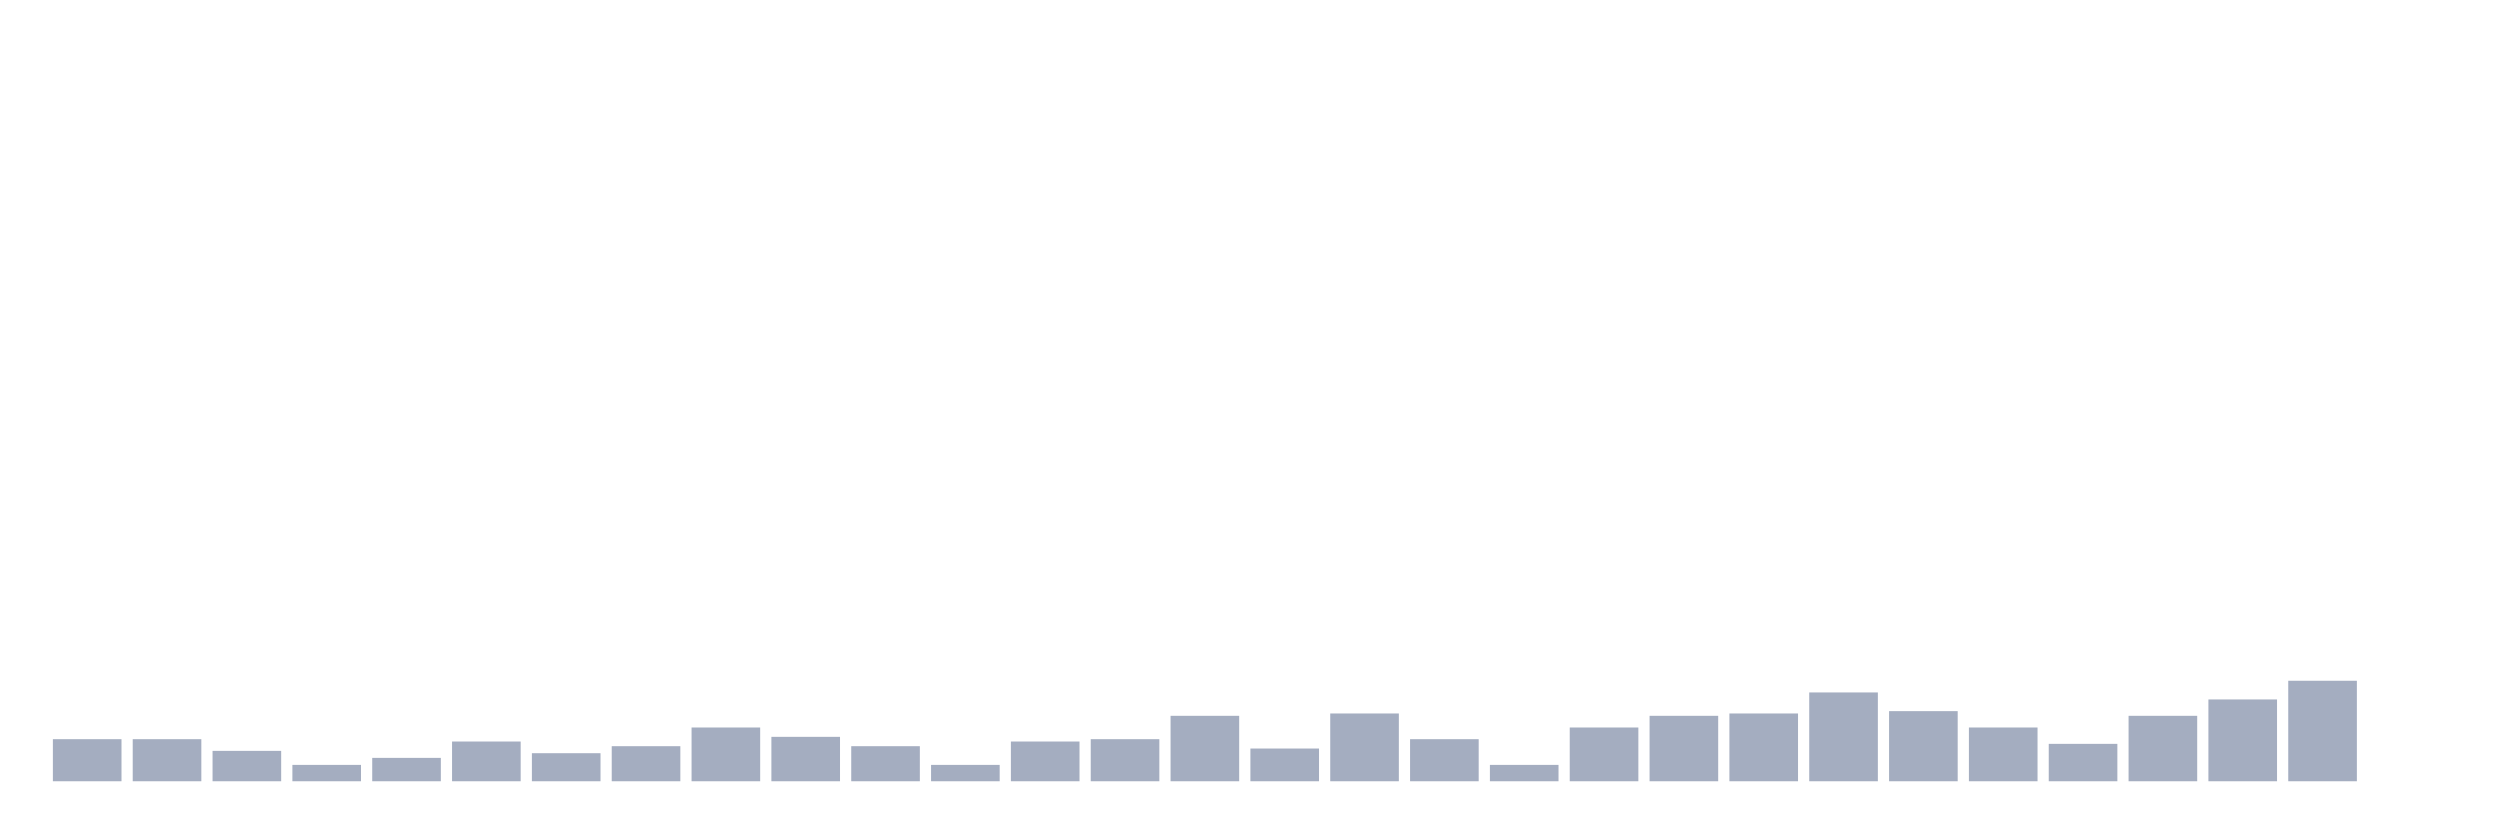
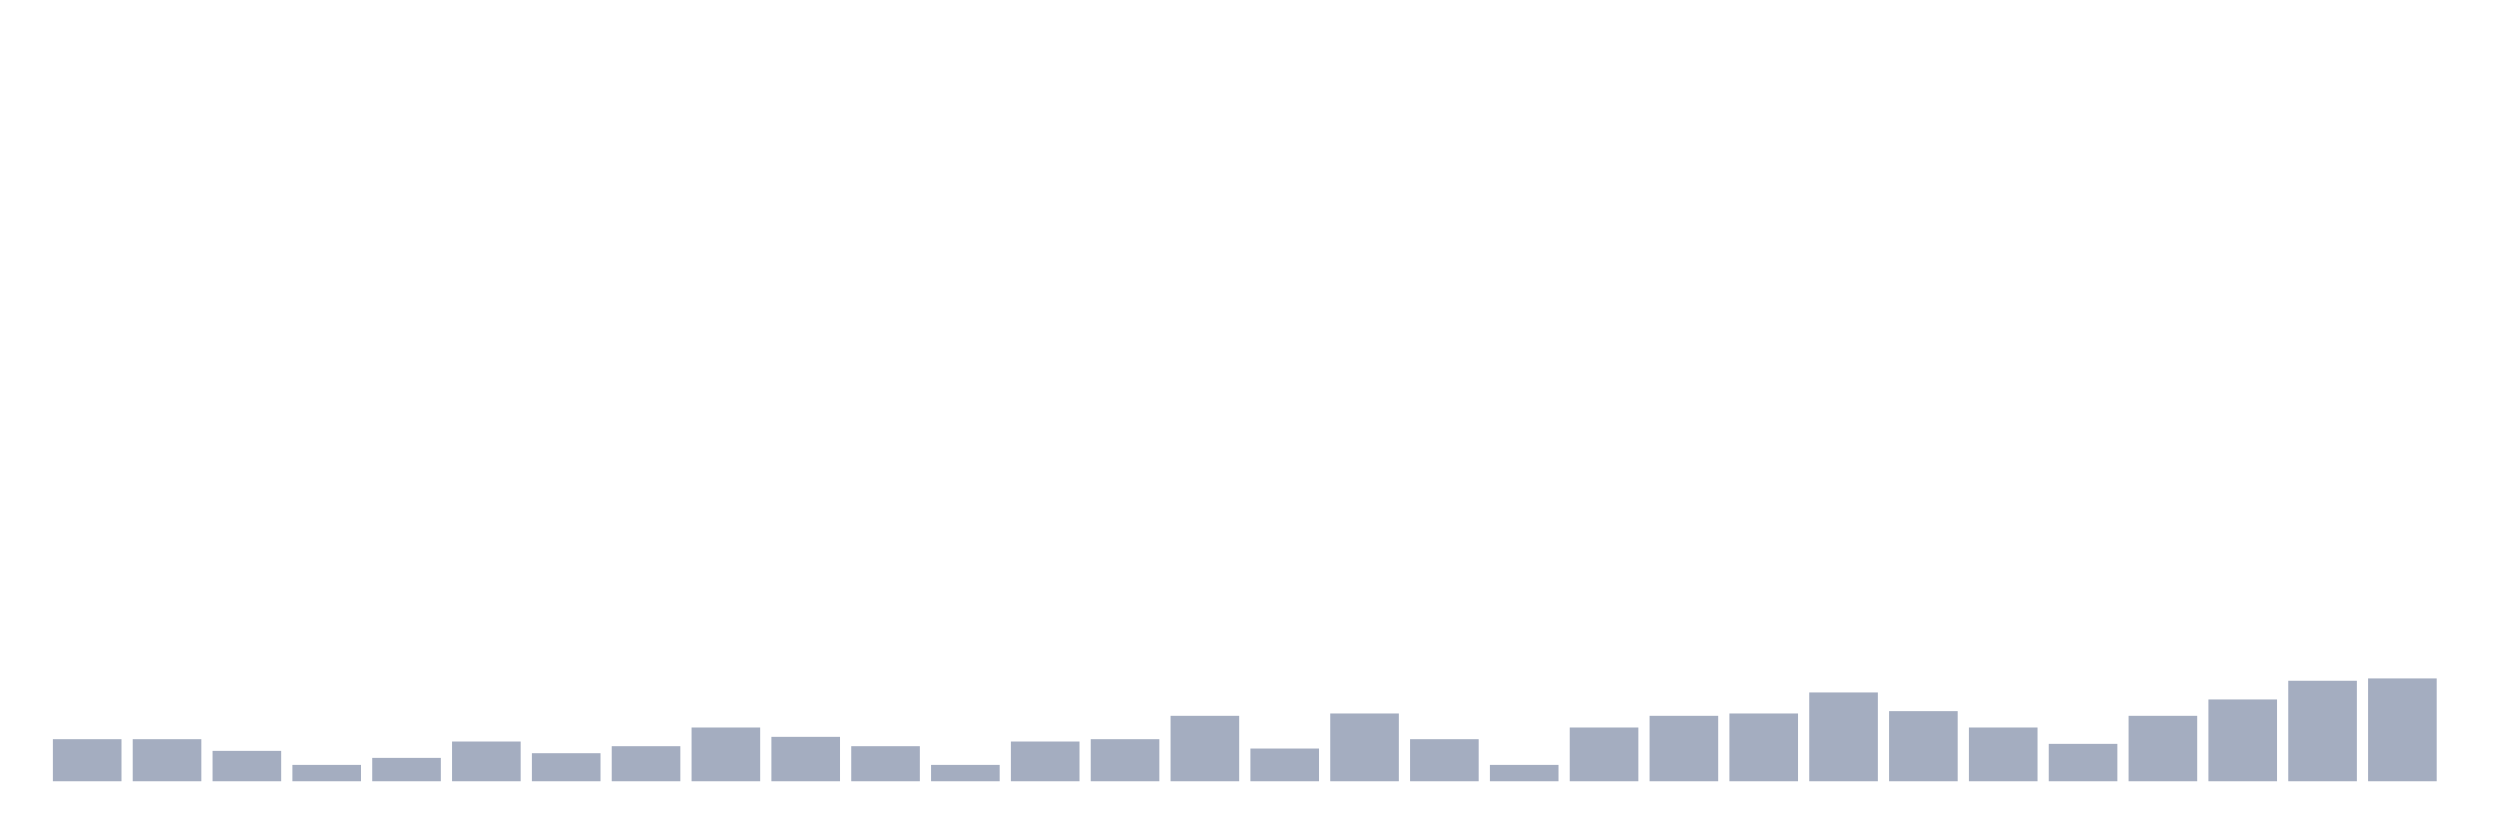
<svg xmlns="http://www.w3.org/2000/svg" viewBox="0 0 480 160">
  <g transform="translate(10,10)">
    <rect class="bar" x="0.153" width="13.175" y="131.923" height="8.077" fill="rgb(164,173,192)" />
    <rect class="bar" x="15.482" width="13.175" y="131.923" height="8.077" fill="rgb(164,173,192)" />
    <rect class="bar" x="30.81" width="13.175" y="134.167" height="5.833" fill="rgb(164,173,192)" />
    <rect class="bar" x="46.138" width="13.175" y="136.859" height="3.141" fill="rgb(164,173,192)" />
    <rect class="bar" x="61.466" width="13.175" y="135.513" height="4.487" fill="rgb(164,173,192)" />
    <rect class="bar" x="76.794" width="13.175" y="132.372" height="7.628" fill="rgb(164,173,192)" />
    <rect class="bar" x="92.123" width="13.175" y="134.615" height="5.385" fill="rgb(164,173,192)" />
    <rect class="bar" x="107.451" width="13.175" y="133.269" height="6.731" fill="rgb(164,173,192)" />
    <rect class="bar" x="122.779" width="13.175" y="129.679" height="10.321" fill="rgb(164,173,192)" />
    <rect class="bar" x="138.107" width="13.175" y="131.474" height="8.526" fill="rgb(164,173,192)" />
    <rect class="bar" x="153.436" width="13.175" y="133.269" height="6.731" fill="rgb(164,173,192)" />
    <rect class="bar" x="168.764" width="13.175" y="136.859" height="3.141" fill="rgb(164,173,192)" />
    <rect class="bar" x="184.092" width="13.175" y="132.372" height="7.628" fill="rgb(164,173,192)" />
    <rect class="bar" x="199.42" width="13.175" y="131.923" height="8.077" fill="rgb(164,173,192)" />
    <rect class="bar" x="214.748" width="13.175" y="127.436" height="12.564" fill="rgb(164,173,192)" />
    <rect class="bar" x="230.077" width="13.175" y="133.718" height="6.282" fill="rgb(164,173,192)" />
    <rect class="bar" x="245.405" width="13.175" y="126.987" height="13.013" fill="rgb(164,173,192)" />
    <rect class="bar" x="260.733" width="13.175" y="131.923" height="8.077" fill="rgb(164,173,192)" />
    <rect class="bar" x="276.061" width="13.175" y="136.859" height="3.141" fill="rgb(164,173,192)" />
    <rect class="bar" x="291.39" width="13.175" y="129.679" height="10.321" fill="rgb(164,173,192)" />
    <rect class="bar" x="306.718" width="13.175" y="127.436" height="12.564" fill="rgb(164,173,192)" />
    <rect class="bar" x="322.046" width="13.175" y="126.987" height="13.013" fill="rgb(164,173,192)" />
    <rect class="bar" x="337.374" width="13.175" y="122.949" height="17.051" fill="rgb(164,173,192)" />
    <rect class="bar" x="352.702" width="13.175" y="126.538" height="13.462" fill="rgb(164,173,192)" />
    <rect class="bar" x="368.031" width="13.175" y="129.679" height="10.321" fill="rgb(164,173,192)" />
    <rect class="bar" x="383.359" width="13.175" y="132.821" height="7.179" fill="rgb(164,173,192)" />
    <rect class="bar" x="398.687" width="13.175" y="127.436" height="12.564" fill="rgb(164,173,192)" />
    <rect class="bar" x="414.015" width="13.175" y="124.295" height="15.705" fill="rgb(164,173,192)" />
    <rect class="bar" x="429.344" width="13.175" y="120.705" height="19.295" fill="rgb(164,173,192)" />
-     <rect class="bar" x="444.672" width="13.175" y="140" height="0" fill="rgb(164,173,192)" />
+     <rect class="bar" x="444.672" width="13.175" y="120.256" height="19.744" fill="rgb(164,173,192)" />
  </g>
</svg>
